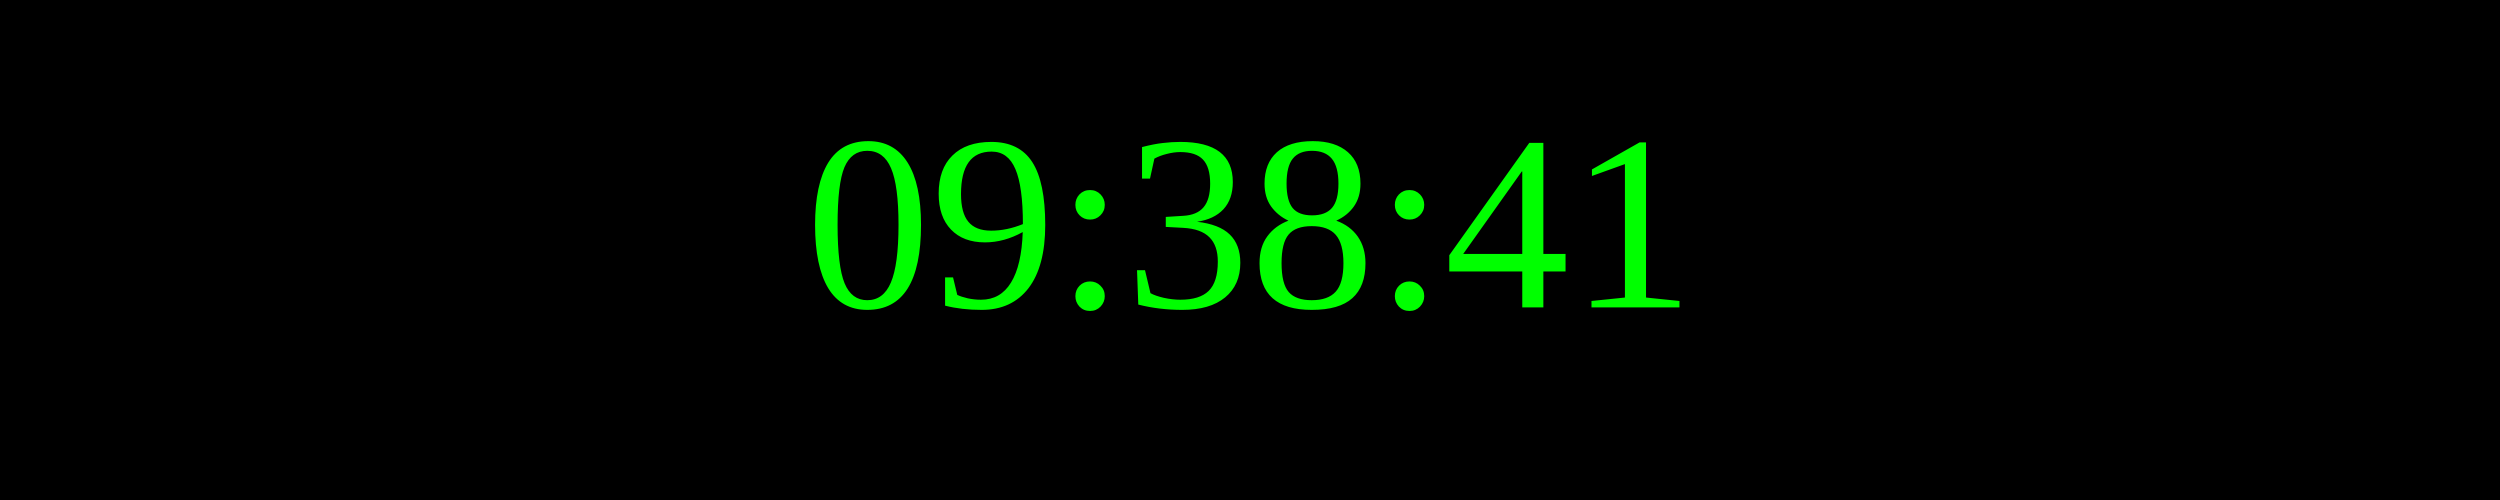
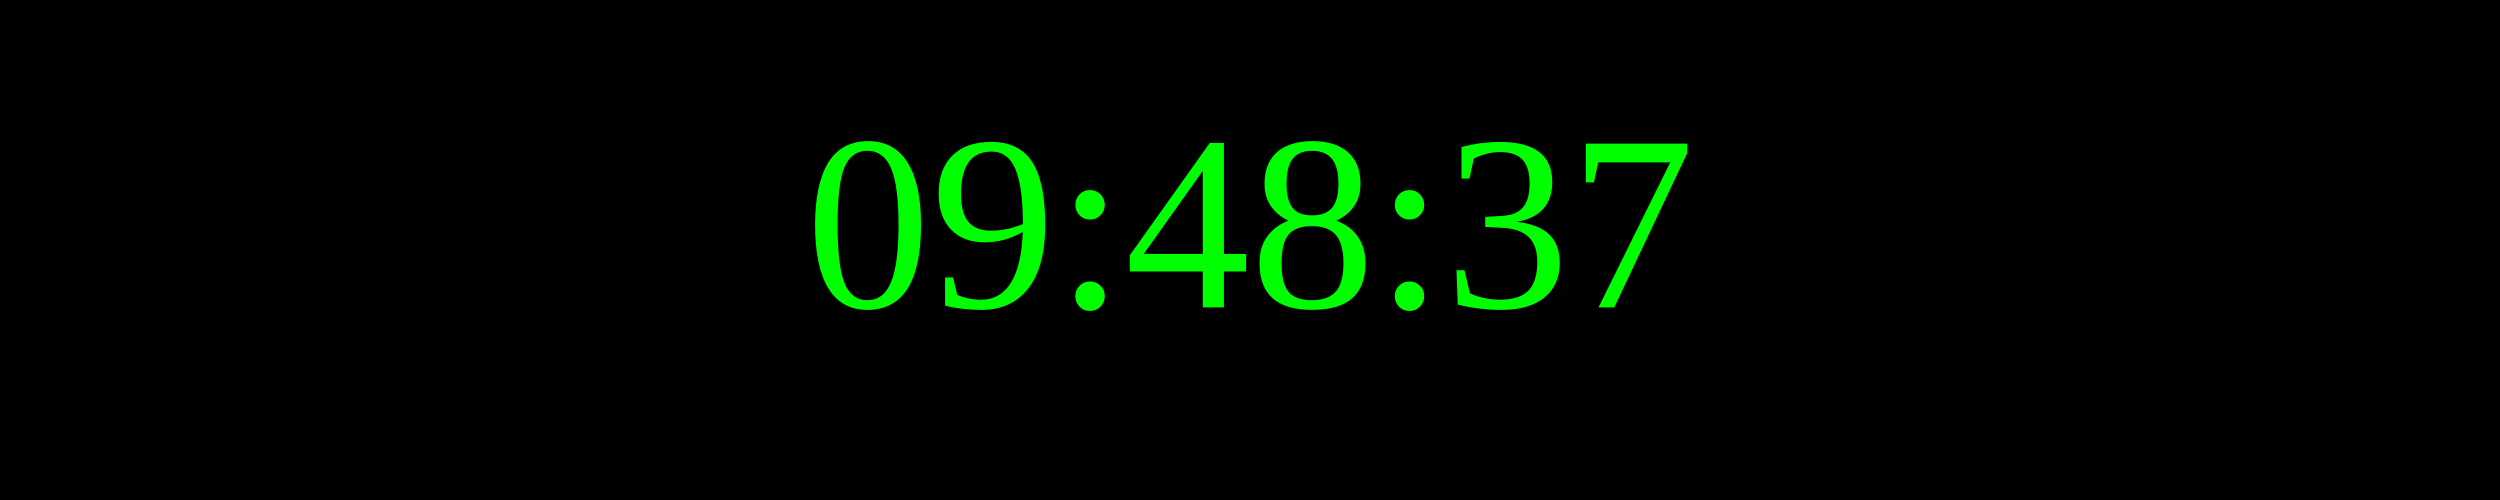
<svg xmlns="http://www.w3.org/2000/svg" width="250" height="50">
  <rect width="100%" height="100%" fill="black" />
  <text x="50%" y="50%" font-size="25" fill="lime" text-anchor="middle" dominant-baseline="middle">
- 09:38:41
+ 09:48:37
</text>
</svg>
